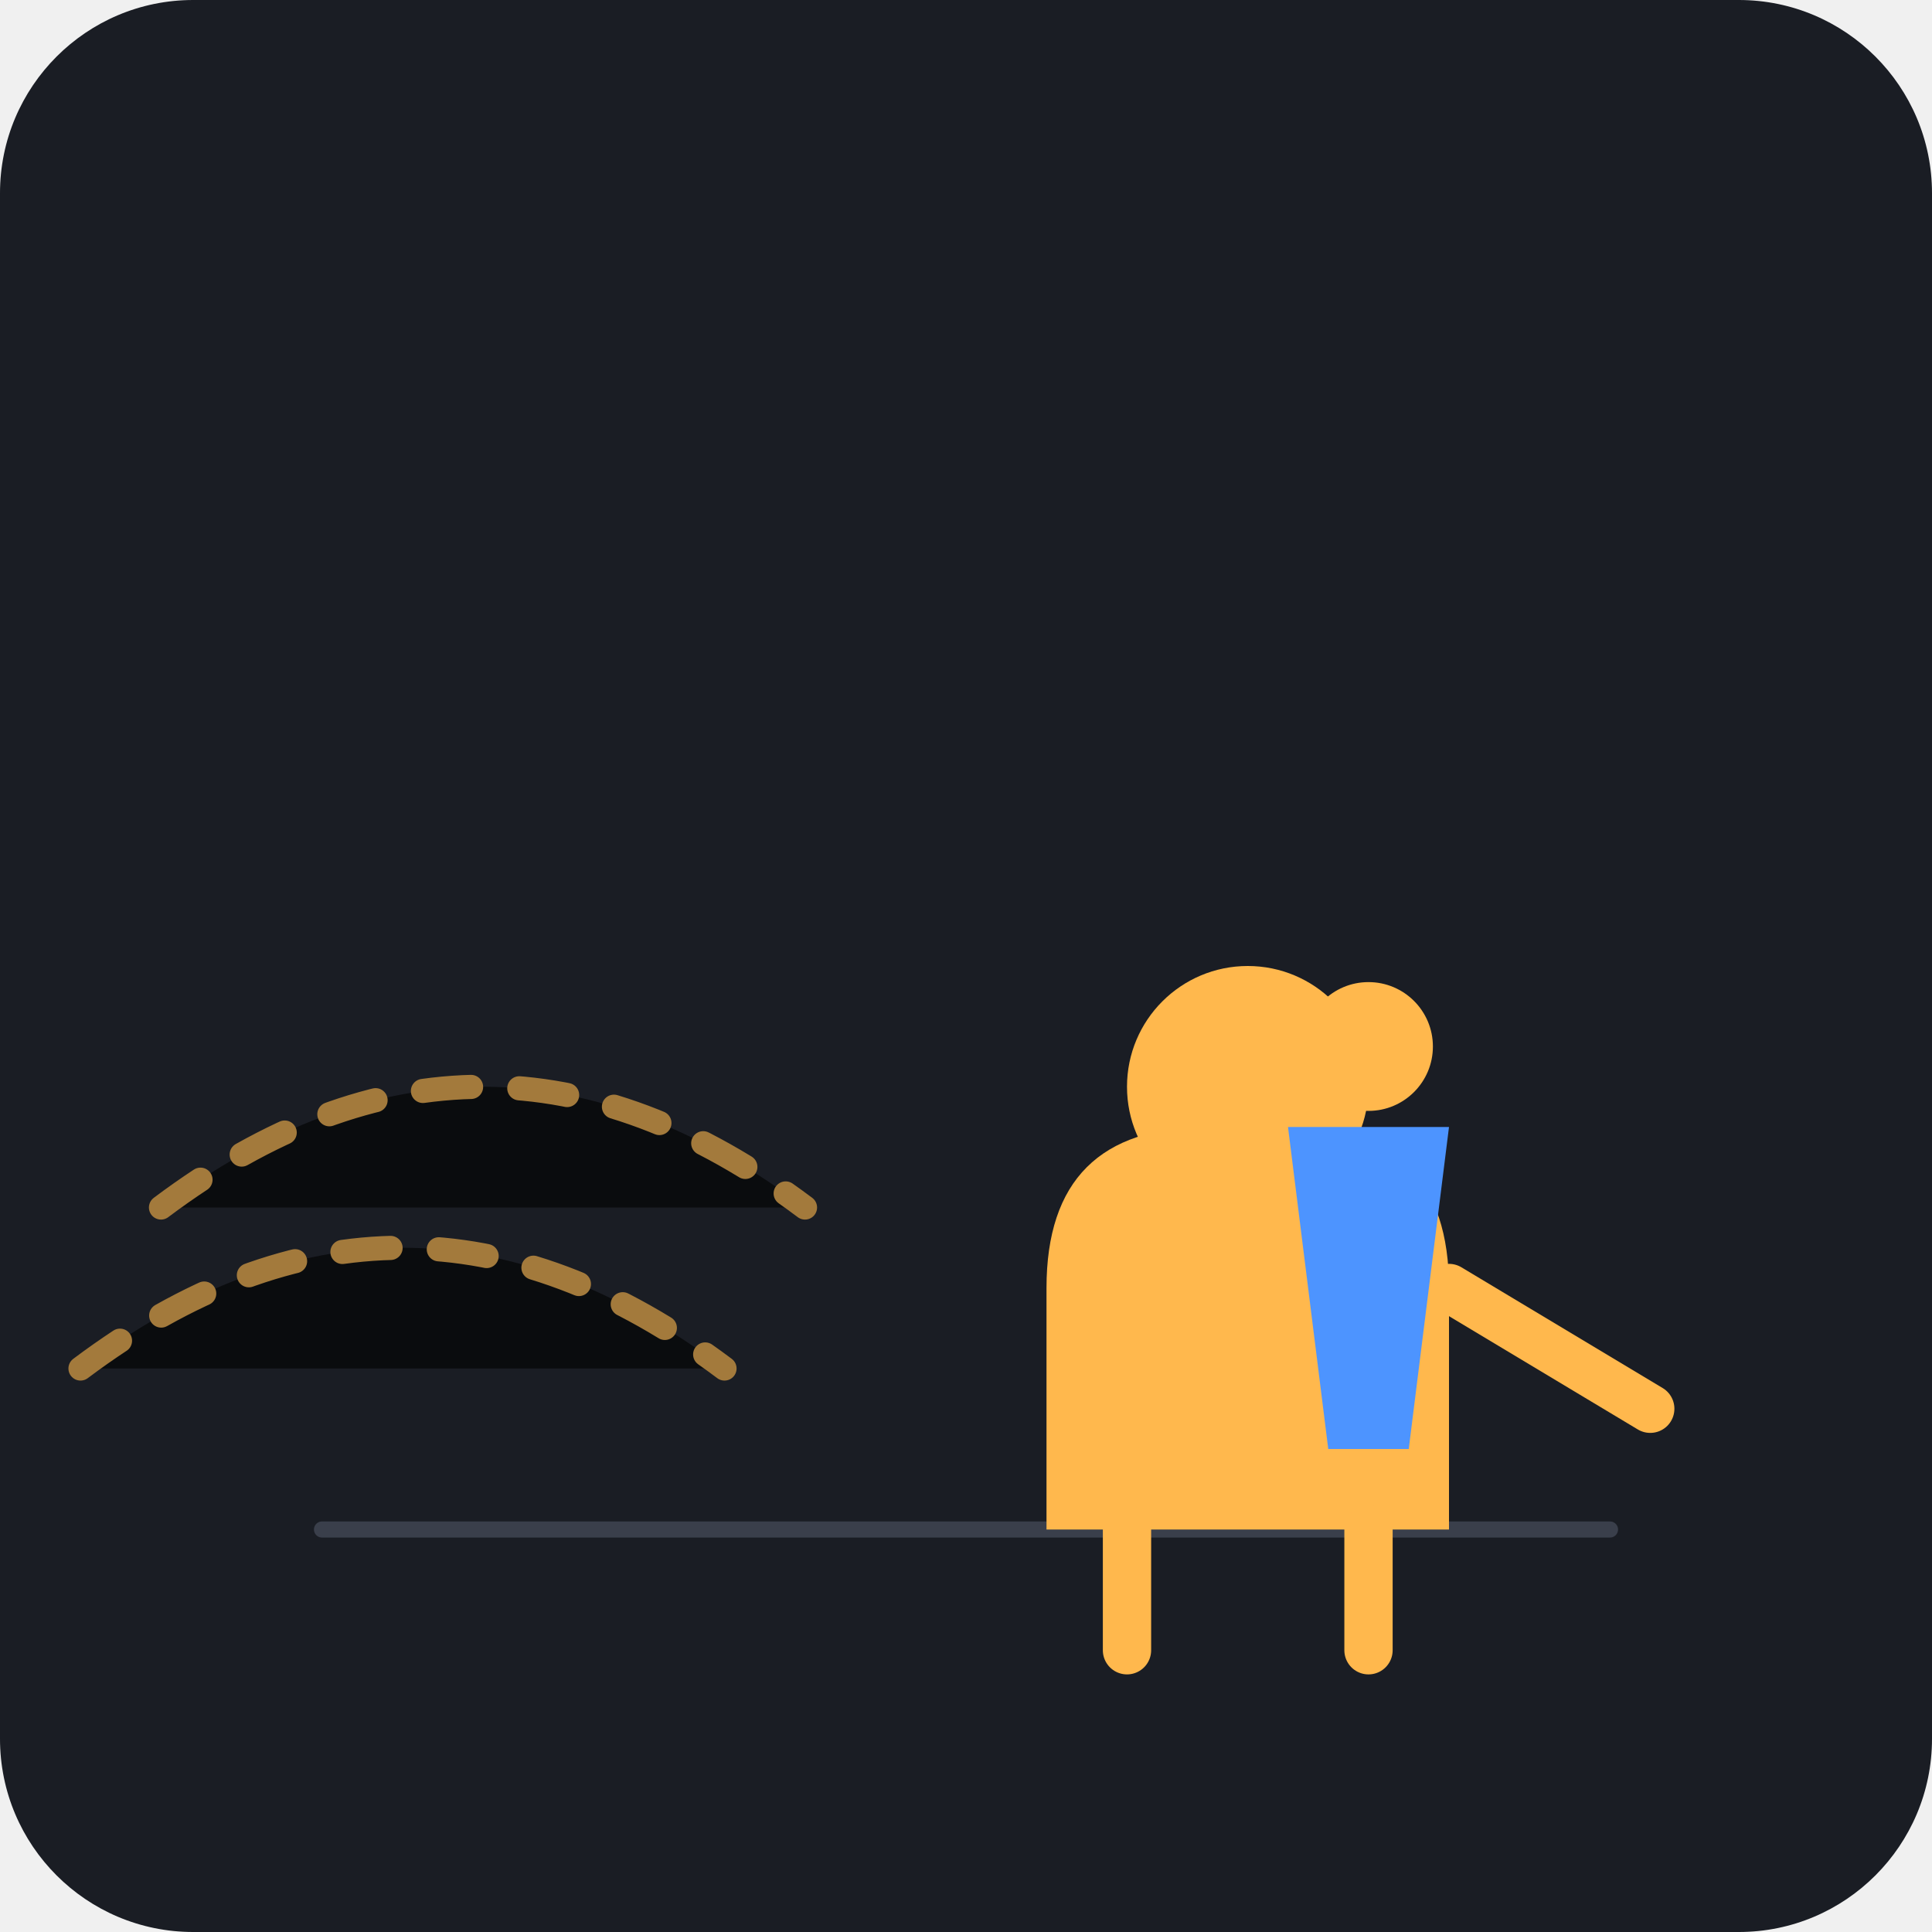
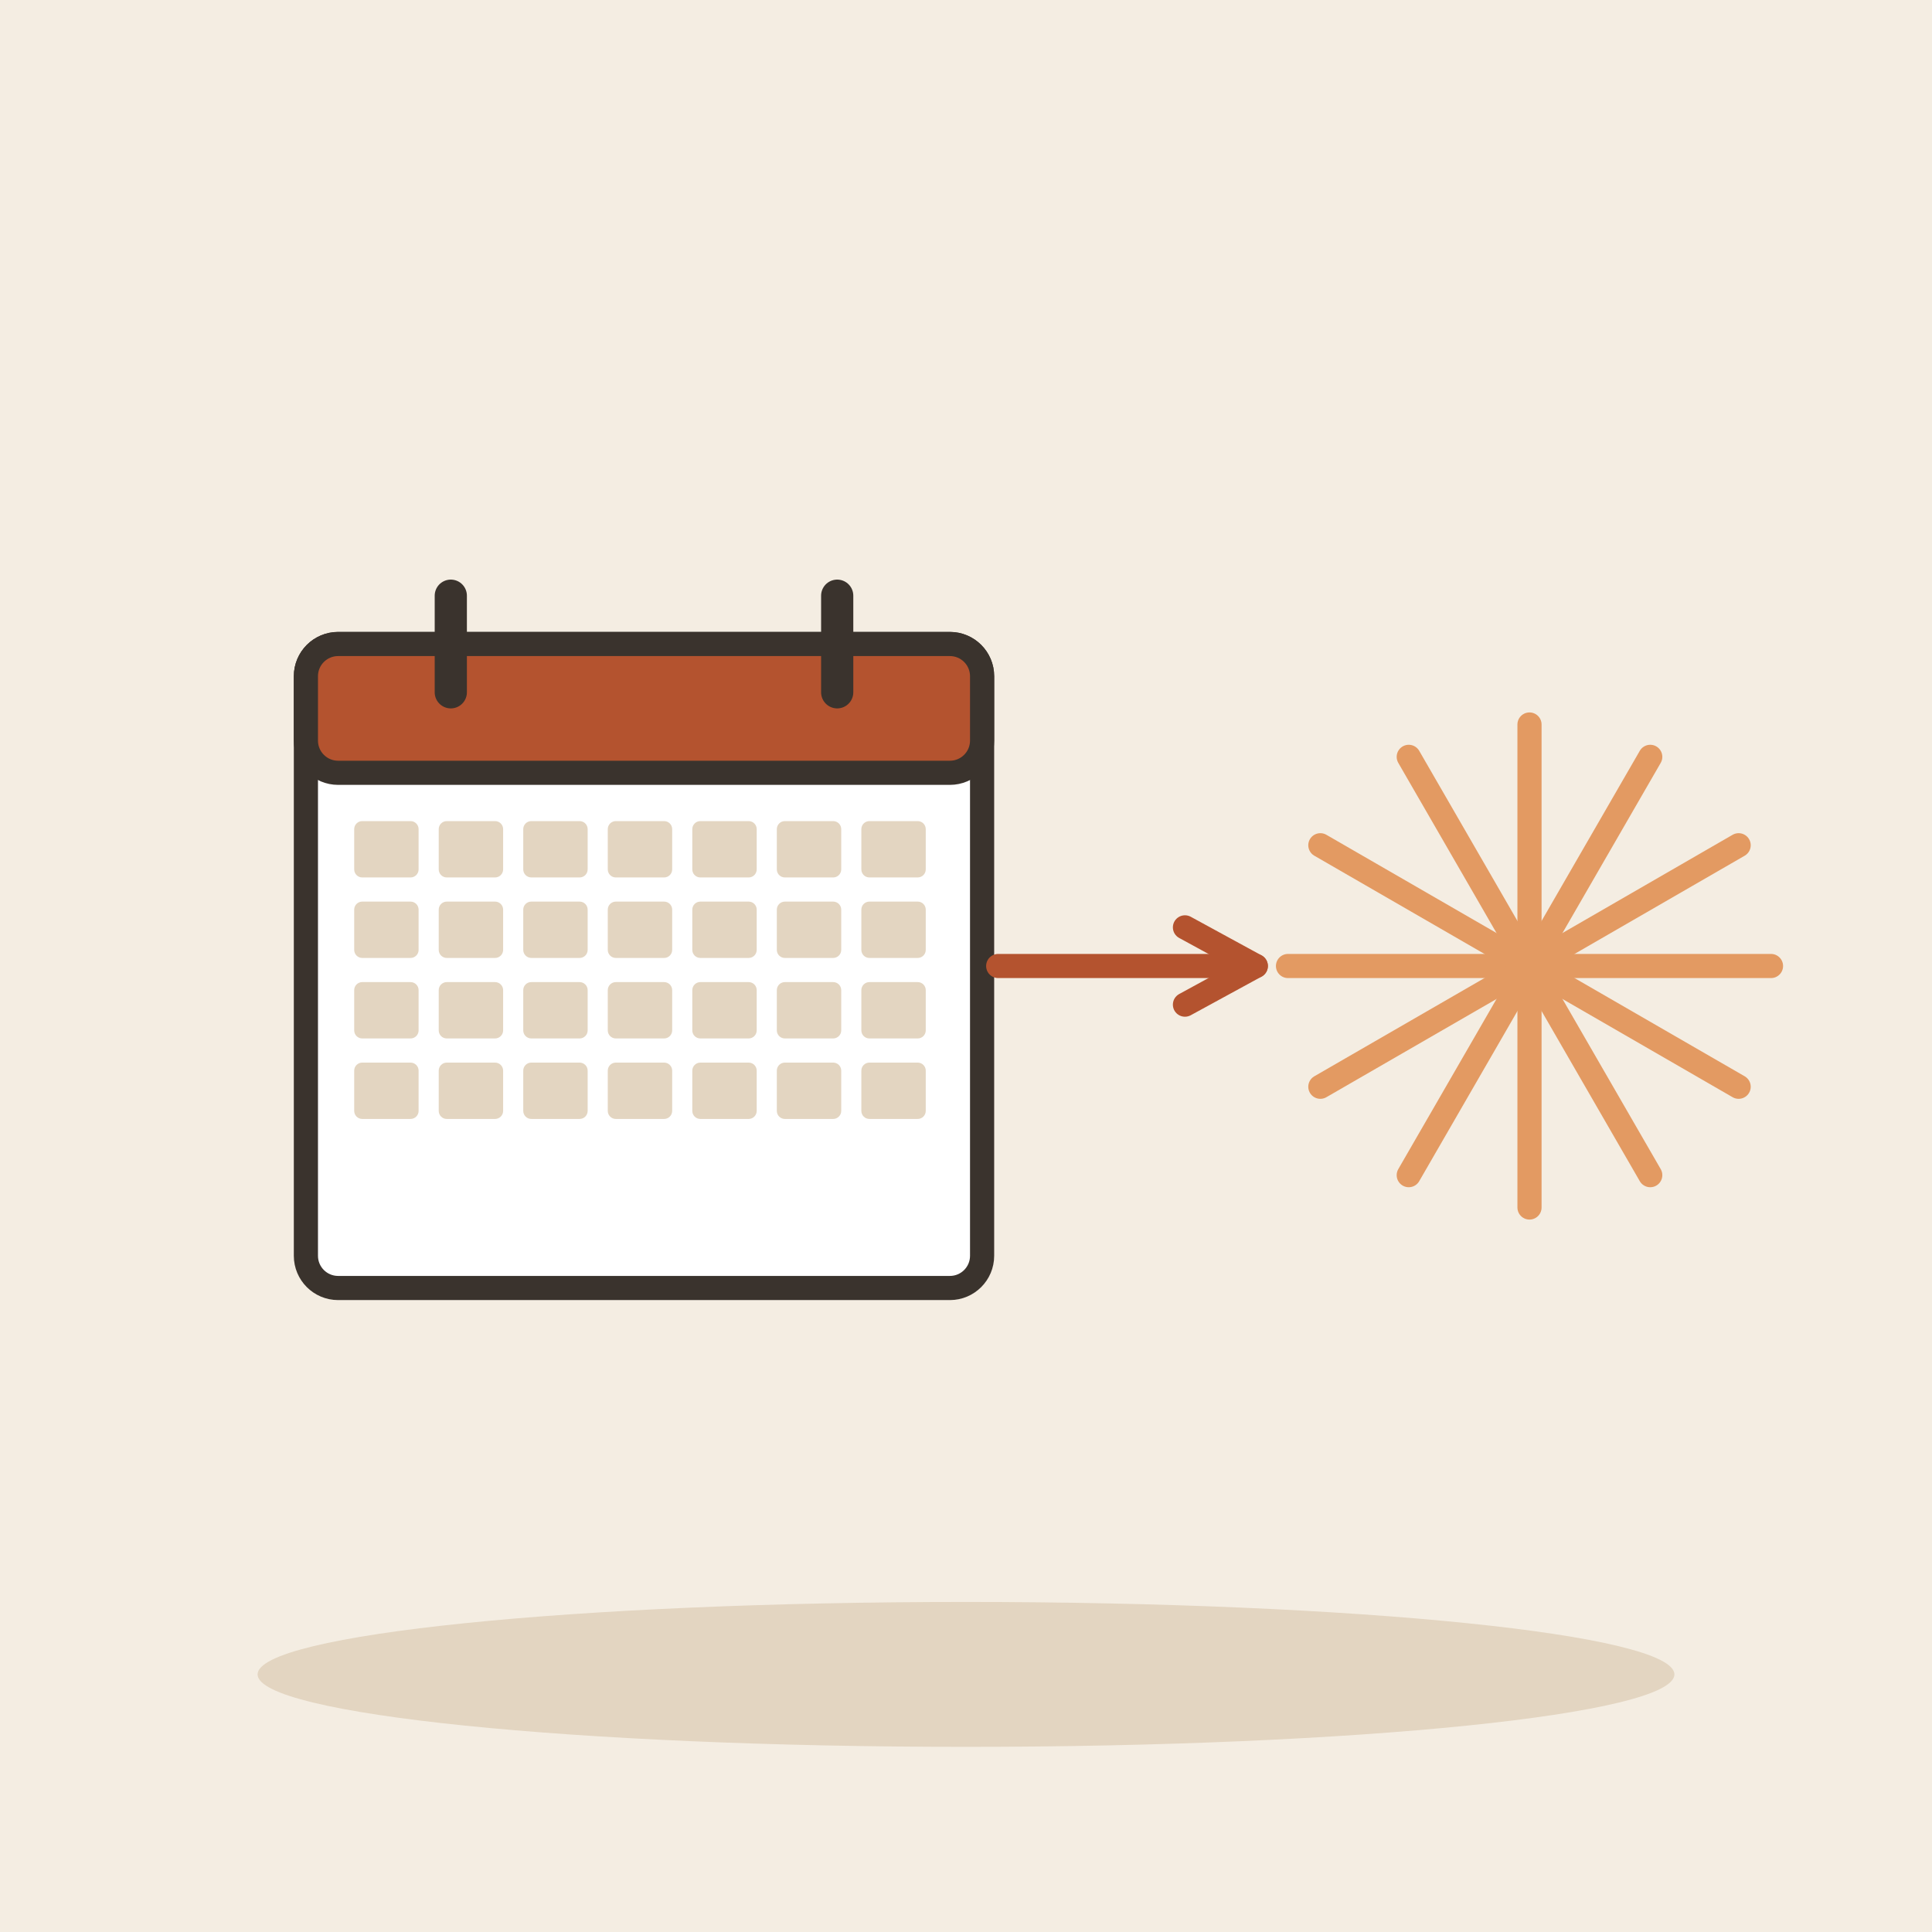
- <svg xmlns="http://www.w3.org/2000/svg" viewBox="0 0 240 240">
-   <rect width="240" height="240" rx="24" fill="#1A1D24" />
-   <path d="M40 190 L200 190" stroke="#3A3F4B" stroke-width="2" stroke-linecap="round" />
-   <g stroke="#FFB84D" stroke-width="3" stroke-linecap="round" stroke-dasharray="6 6" opacity="0.6">
-     <path d="M20 150 Q60 120 100 150" />
-     <path d="M10 170 Q50 140 90 170" />
+ <svg xmlns="http://www.w3.org/2000/svg" viewBox="0 0 240 240" data-style="editorial">
+   <rect width="240" height="240" fill="#F4EDE2" />
+   <ellipse cx="120" cy="208" rx="88" ry="9" fill="#E3D5C1" />
+   <g transform="translate(80 120)">
+     <rect x="-42" y="-40" width="84" height="80" rx="4" fill="#FFFFFF" stroke="#3A332D" stroke-width="3" stroke-linecap="round" stroke-linejoin="round" />
+     <rect x="-42" y="-40" width="84" height="16" rx="4" fill="#B4532F" stroke="#3A332D" stroke-width="3" stroke-linecap="round" stroke-linejoin="round" />
+     <path d="M-24 -46L-24 -34" stroke="#3A332D" stroke-width="4" stroke-linecap="round" fill="none" />
+     <path d="M24 -46L24 -34" stroke="#3A332D" stroke-width="4" stroke-linecap="round" fill="none" />
+     <rect x="-36" y="-18" width="8" height="7" rx="1" fill="#E3D5C1" />
+     <rect x="-25.5" y="-18" width="8" height="7" rx="1" fill="#E3D5C1" />
+     <rect x="-15" y="-18" width="8" height="7" rx="1" fill="#E3D5C1" />
+     <rect x="-4.5" y="-18" width="8" height="7" rx="1" fill="#E3D5C1" />
+     <rect x="6" y="-18" width="8" height="7" rx="1" fill="#E3D5C1" />
+     <rect x="16.5" y="-18" width="8" height="7" rx="1" fill="#E3D5C1" />
+     <rect x="27" y="-18" width="8" height="7" rx="1" fill="#E3D5C1" />
+     <rect x="-36" y="-8" width="8" height="7" rx="1" fill="#E3D5C1" />
+     <rect x="-25.5" y="-8" width="8" height="7" rx="1" fill="#E3D5C1" />
+     <rect x="-15" y="-8" width="8" height="7" rx="1" fill="#E3D5C1" />
+     <rect x="-4.5" y="-8" width="8" height="7" rx="1" fill="#E3D5C1" />
+     <rect x="6" y="-8" width="8" height="7" rx="1" fill="#E3D5C1" />
+     <rect x="16.5" y="-8" width="8" height="7" rx="1" fill="#E3D5C1" />
+     <rect x="27" y="-8" width="8" height="7" rx="1" fill="#E3D5C1" />
+     <rect x="-36" y="2" width="8" height="7" rx="1" fill="#E3D5C1" />
+     <rect x="-25.5" y="2" width="8" height="7" rx="1" fill="#E3D5C1" />
+     <rect x="-15" y="2" width="8" height="7" rx="1" fill="#E3D5C1" />
+     <rect x="-4.5" y="2" width="8" height="7" rx="1" fill="#E3D5C1" />
+     <rect x="6" y="2" width="8" height="7" rx="1" fill="#E3D5C1" />
+     <rect x="16.5" y="2" width="8" height="7" rx="1" fill="#E3D5C1" />
+     <rect x="27" y="2" width="8" height="7" rx="1" fill="#E3D5C1" />
+     <rect x="-36" y="12" width="8" height="7" rx="1" fill="#E3D5C1" />
+     <rect x="-25.5" y="12" width="8" height="7" rx="1" fill="#E3D5C1" />
+     <rect x="-15" y="12" width="8" height="7" rx="1" fill="#E3D5C1" />
+     <rect x="-4.5" y="12" width="8" height="7" rx="1" fill="#E3D5C1" />
+     <rect x="6" y="12" width="8" height="7" rx="1" fill="#E3D5C1" />
+     <rect x="16.5" y="12" width="8" height="7" rx="1" fill="#E3D5C1" />
+     <rect x="27" y="12" width="8" height="7" rx="1" fill="#E3D5C1" />
  </g>
-   <g transform="translate(110, 120)">
-     <path d="M20 70 L20 40 Q20 20 40 20 L50 20 Q70 20 70 40 L70 70" fill="#FFB84D" />
-     <circle cx="45" cy="15" r="15" fill="#FFB84D" />
-     <path d="M30 70 L30 85 M60 70 L60 85" stroke="#FFB84D" stroke-width="6" stroke-linecap="round" />
-     <path d="M70 40 L95 55" stroke="#FFB84D" stroke-width="6" stroke-linecap="round" />
-   </g>
-   <g transform="translate(160, 140)">
-     <path d="M0 0 L20 0 L15 40 L5 40 Z" fill="#4D94FF" />
-     <circle cx="10" cy="-10" r="8" fill="#FFB84D" />
+   <path d="M124 120L156 120" stroke="#B4532F" stroke-width="3" stroke-linecap="round" fill="none" />
+   <path d="M147.2 124.8L156 120L147.2 115.2" fill="none" stroke="#B4532F" stroke-width="3" stroke-linecap="round" stroke-linejoin="round" />
+   <g transform="translate(190 120)">
+     <path d="M0 0L30 0" stroke="#E39A62" stroke-width="3" stroke-linecap="round" fill="none" />
+     <path d="M0 0L25.981 15" stroke="#E39A62" stroke-width="3" stroke-linecap="round" fill="none" />
+     <path d="M0 0L15 25.981" stroke="#E39A62" stroke-width="3" stroke-linecap="round" fill="none" />
+     <path d="M0 0L1.83697e-15 30" stroke="#E39A62" stroke-width="3" stroke-linecap="round" fill="none" />
+     <path d="M0 0L-15 25.981" stroke="#E39A62" stroke-width="3" stroke-linecap="round" fill="none" />
+     <path d="M0 0L-25.981 15" stroke="#E39A62" stroke-width="3" stroke-linecap="round" fill="none" />
+     <path d="M0 0L-30 3.67394e-15" stroke="#E39A62" stroke-width="3" stroke-linecap="round" fill="none" />
+     <path d="M0 0L-25.981 -15" stroke="#E39A62" stroke-width="3" stroke-linecap="round" fill="none" />
+     <path d="M0 0L-15 -25.981" stroke="#E39A62" stroke-width="3" stroke-linecap="round" fill="none" />
+     <path d="M0 0L-5.51091e-15 -30" stroke="#E39A62" stroke-width="3" stroke-linecap="round" fill="none" />
+     <path d="M0 0L15 -25.981" stroke="#E39A62" stroke-width="3" stroke-linecap="round" fill="none" />
+     <path d="M0 0L25.981 -15" stroke="#E39A62" stroke-width="3" stroke-linecap="round" fill="none" />
  </g>
</svg>
